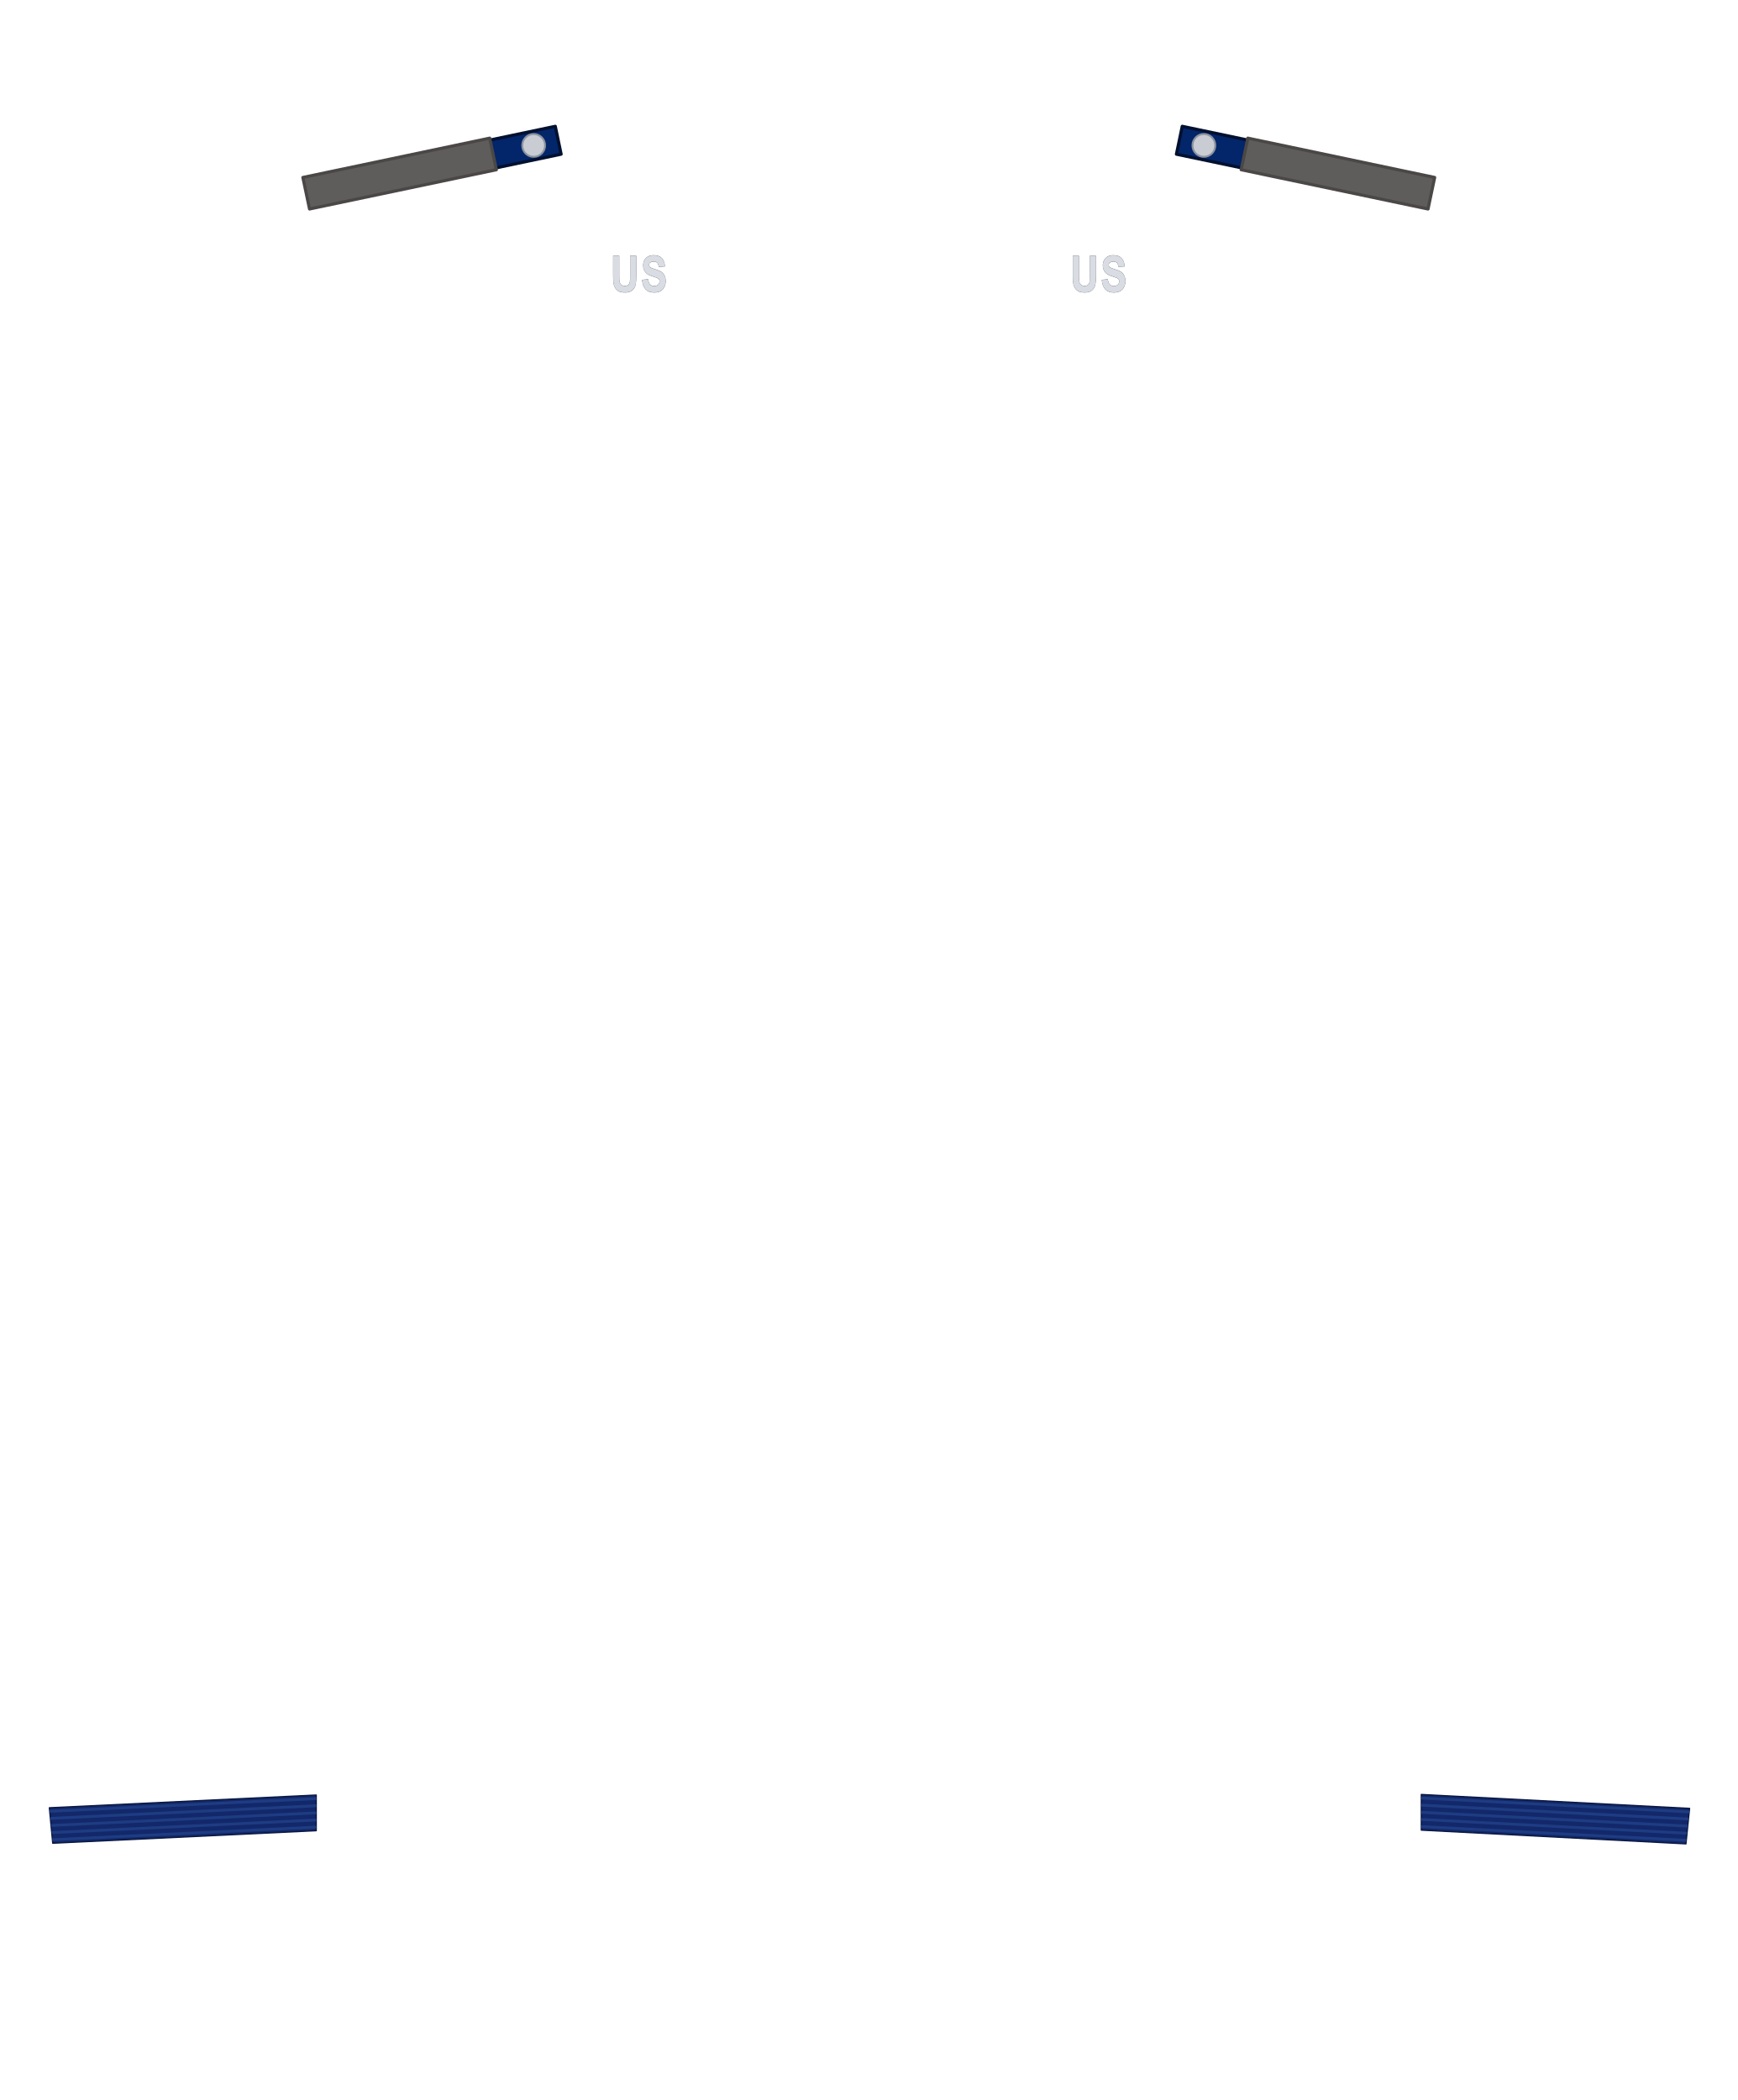
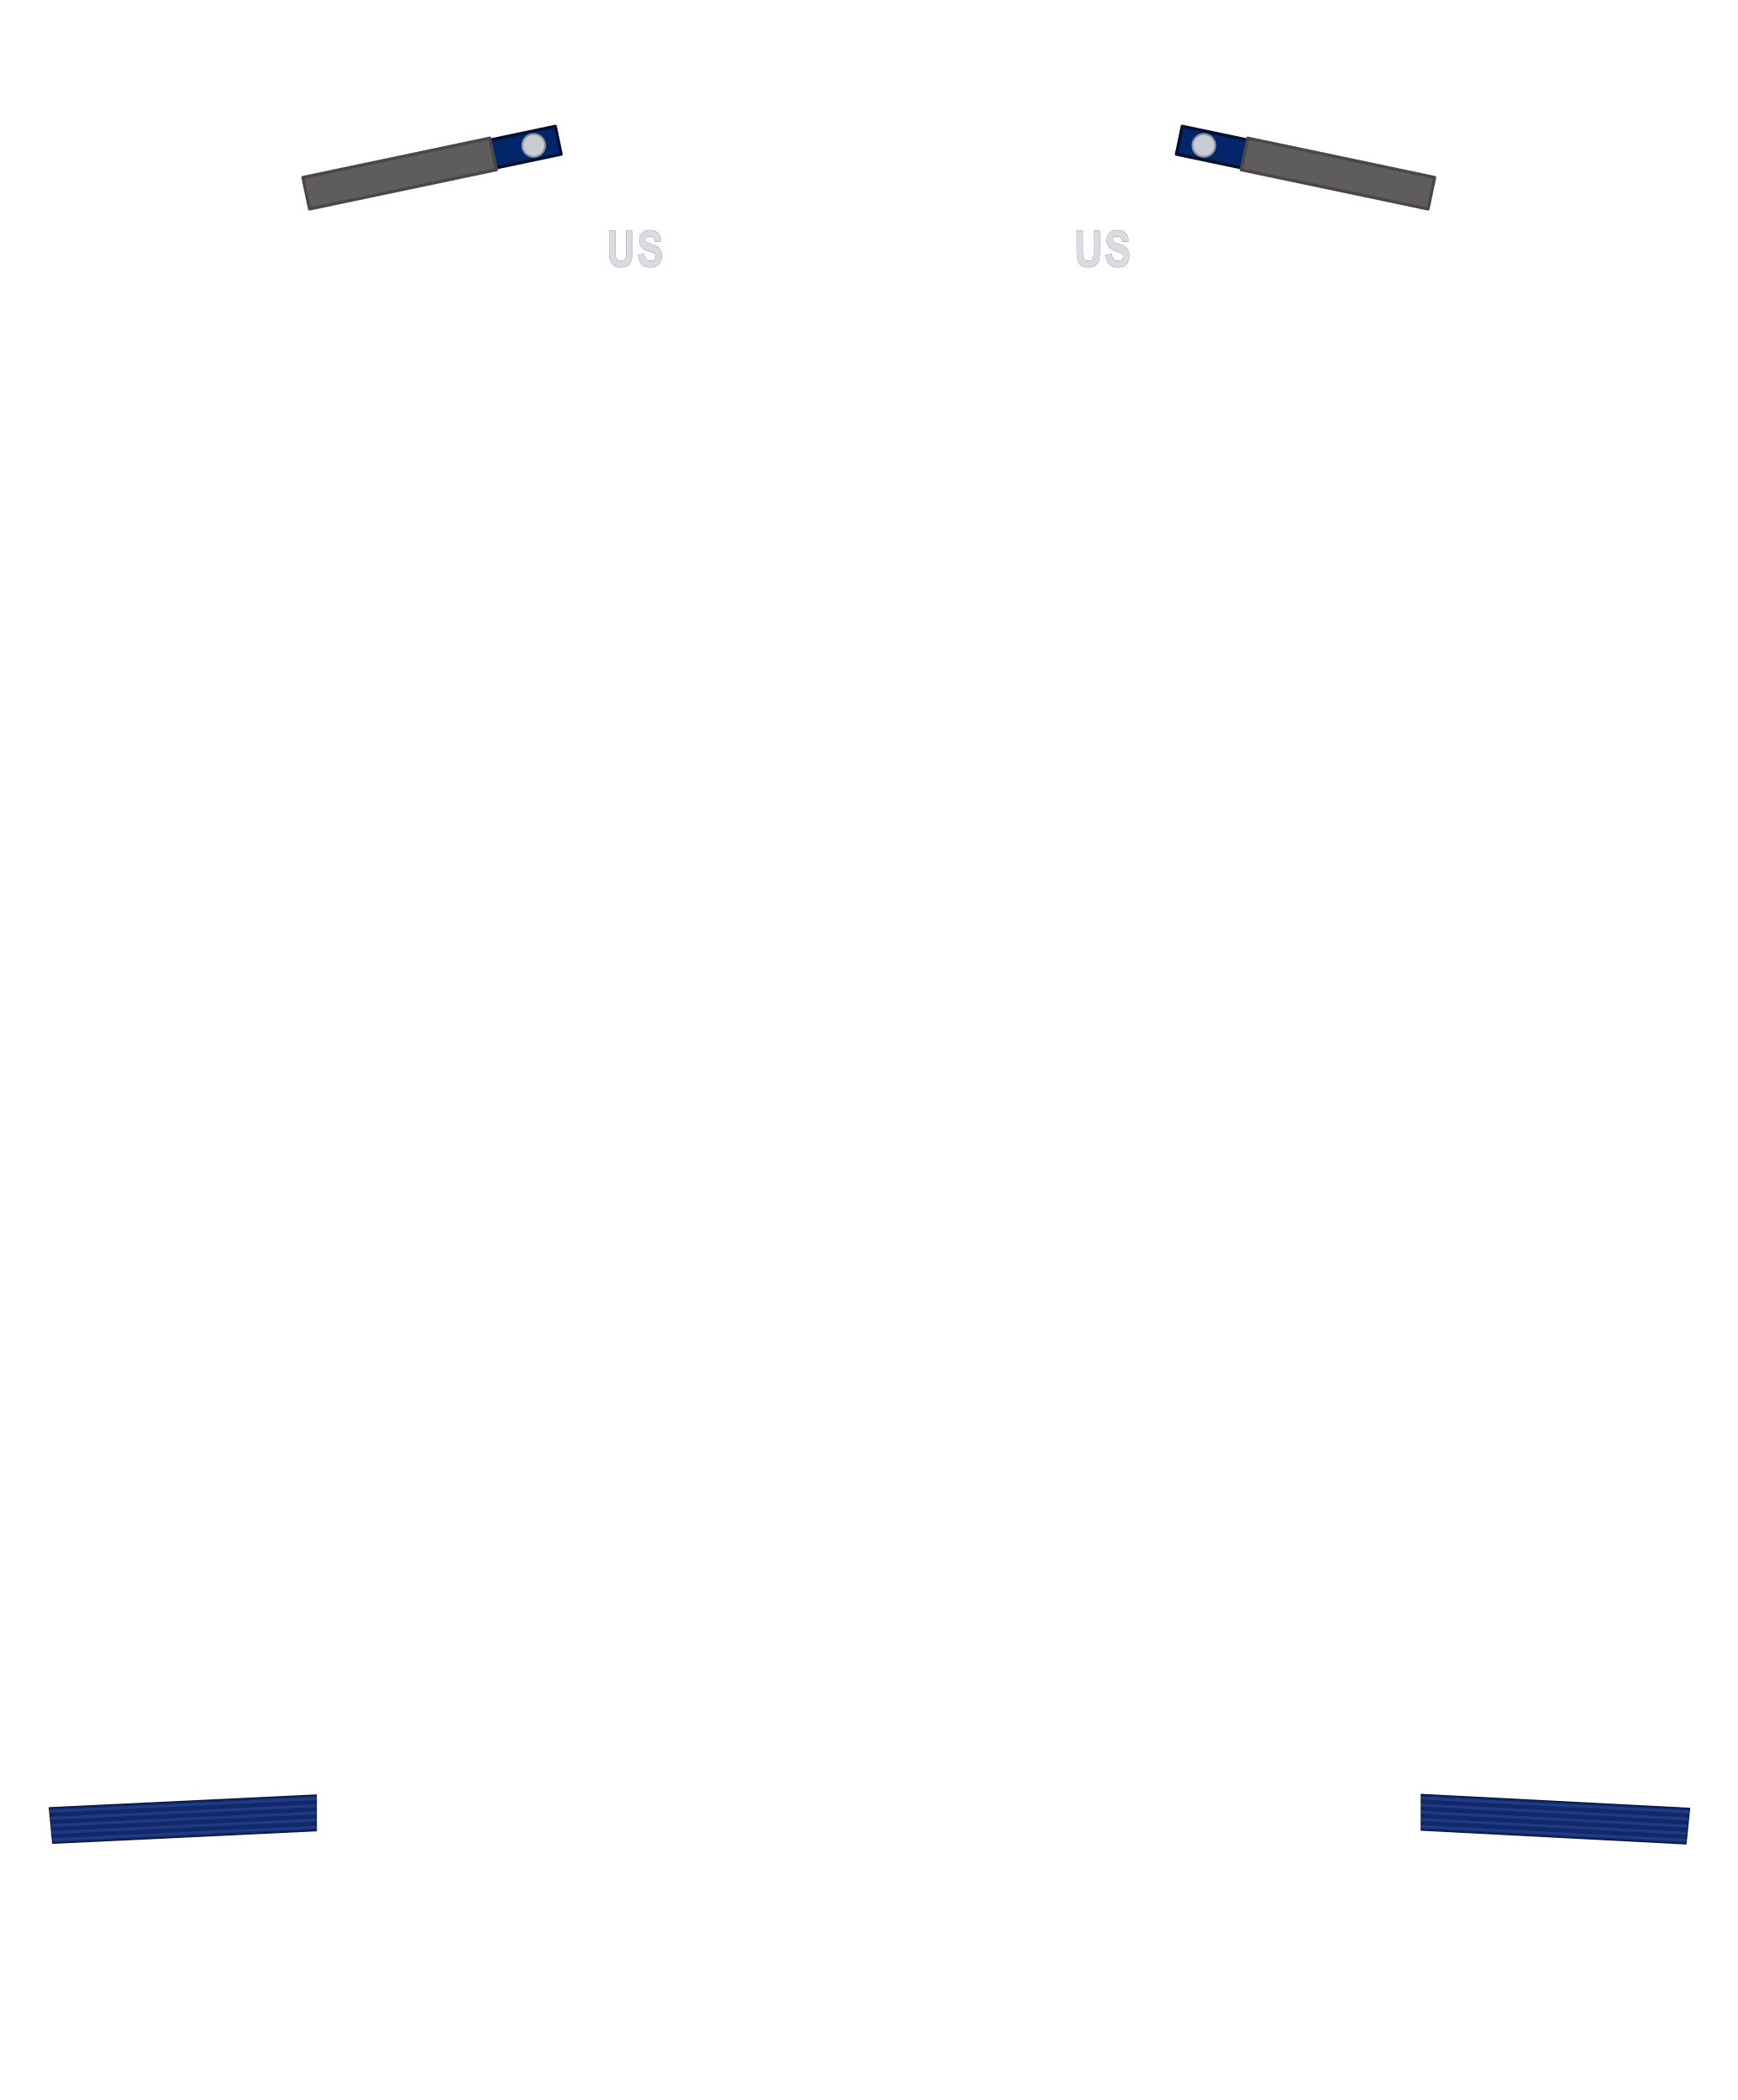
<svg xmlns="http://www.w3.org/2000/svg" width="24.388in" height="29.476in" viewBox="0 0 2438.83 2947.56" data-asset-id="garment-blues-class-a-coat-female-senior-officer" data-source="original" data-units="0.01in">
  <g id="garment-blues-class-a-coat-female-senior-officer__art" transform="translate(1219.415 21.560) scale(88.000)">
    <g id="garment-blues-class-a-coat-female-senior-officer__epaulet-right">
      <path id="garment-blues-class-a-coat-female-senior-officer__epaulet-right-body" d="M-9.000,2.610L-5.000,1.769L-4.907,2.214L-8.907,3.055Z" fill="#03256a" stroke="#00102f" stroke-width=".05" stroke-linejoin="round" />
      <circle cx="-5.345" cy="2.074" r="0.182" fill="#c9ccd2" stroke="#8d939e" stroke-width=".03" />
    </g>
    <g id="garment-blues-class-a-coat-female-senior-officer__epaulet-sleeve-right">
      <path id="garment-blues-class-a-coat-female-senior-officer__epaulet-sleeve-right-body" d="M-9.026,2.585L-6.046,1.958L-5.940,2.462L-8.920,3.088Z" fill="#5f5c5c" stroke="#4a4746" stroke-width=".05" stroke-linejoin="round" />
    </g>
    <g id="garment-blues-class-a-coat-female-senior-officer__rank-slot-right">
      <rect x="-9.026" y="1.958" width="3.085" height="1.130" fill="none" />
    </g>
    <g id="garment-blues-class-a-coat-female-senior-officer__rank-rule-point-right">
      <rect x="-8.268" y="2.676" width=".02" height=".02" fill="none" />
    </g>
    <g id="garment-blues-class-a-coat-female-senior-officer__epaulet-left">
      <path id="garment-blues-class-a-coat-female-senior-officer__epaulet-left-body" d="M9.000,2.610L5.000,1.769L4.907,2.214L8.907,3.055Z" fill="#03256a" stroke="#00102f" stroke-width=".05" stroke-linejoin="round" />
      <circle cx="5.345" cy="2.074" r="0.182" fill="#c9ccd2" stroke="#8d939e" stroke-width=".03" />
    </g>
    <g id="garment-blues-class-a-coat-female-senior-officer__epaulet-sleeve-left">
      <path id="garment-blues-class-a-coat-female-senior-officer__epaulet-sleeve-left-body" d="M9.026,2.585L6.046,1.958L5.940,2.462L8.920,3.088Z" fill="#5f5c5c" stroke="#4a4746" stroke-width=".05" stroke-linejoin="round" />
    </g>
    <g id="garment-blues-class-a-coat-female-senior-officer__rank-slot-left">
      <rect x="5.940" y="1.958" width="3.085" height="1.130" fill="none" />
    </g>
    <g id="garment-blues-class-a-coat-female-senior-officer__rank-rule-point-left">
      <rect x="8.248" y="2.676" width=".02" height=".02" fill="none" />
    </g>
    <g id="garment-blues-class-a-coat-female-senior-officer__lapel-us-right">
-       <rect x="-4.177" y="3.782" width="1.023" height="0.682" fill="none" />
-       <g transform="translate(-3.666 4.123) scale(1.136) translate(3.666 -4.123)">
+       <rect x="-4.241" y="3.381" width="1.023" height="0.682" fill="none" />
+       <g transform="translate(-3.729 3.722) scale(1.136) translate(3.729 -3.722)">
        <g fill="#d9dce2" stroke="#6b7079" stroke-width="1.2" paint-order="stroke">
-           <g transform="translate(-4.066 4.373) scale(0.0056 0.00699)">
+           <g transform="translate(-4.129 3.972) scale(0.0056 0.00699)">
            <path transform="translate(0.000 0)" d="M7.18,-71.58L21.63,-71.58L21.63,-32.81Q21.63,-23.58 22.17,-20.85Q23.10,-16.46 26.59,-13.79Q30.08,-11.13 36.13,-11.13Q42.29,-11.13 45.41,-13.65Q48.54,-16.16 49.17,-19.82Q49.80,-23.49 49.80,-31.98L49.80,-71.58L64.26,-71.58L64.26,-33.98Q64.26,-21.09 63.09,-15.77Q61.91,-10.45 58.76,-6.79Q55.62,-3.12 50.34,-0.95Q45.07,1.22 36.57,1.22Q26.32,1.22 21.02,-1.15Q15.72,-3.52 12.65,-7.30Q9.57,-11.08 8.59,-15.23Q7.18,-21.39 7.18,-33.40Z" />
            <path transform="translate(76.217 0)" d="M3.61,-23.29L17.68,-24.66Q18.95,-17.58 22.83,-14.26Q26.71,-10.94 33.30,-10.94Q40.28,-10.94 43.82,-13.89Q47.36,-16.85 47.36,-20.80Q47.36,-23.34 45.87,-25.12Q44.38,-26.90 40.67,-28.22Q38.13,-29.10 29.10,-31.35Q17.48,-34.23 12.79,-38.43Q6.20,-44.34 6.20,-52.83Q6.20,-58.30 9.30,-63.06Q12.40,-67.82 18.24,-70.31Q24.07,-72.80 32.32,-72.80Q45.80,-72.80 52.61,-66.89Q59.42,-60.99 59.77,-51.12L45.31,-50.49Q44.38,-56.01 41.33,-58.42Q38.28,-60.84 32.18,-60.84Q25.88,-60.84 22.31,-58.25Q20.02,-56.59 20.02,-53.81Q20.02,-51.27 22.17,-49.46Q24.90,-47.17 35.45,-44.68Q46.00,-42.19 51.05,-39.53Q56.10,-36.87 58.96,-32.25Q61.82,-27.64 61.82,-20.85Q61.82,-14.70 58.40,-9.33Q54.98,-3.96 48.73,-1.34Q42.48,1.27 33.15,1.27Q19.58,1.27 12.30,-5.00Q5.03,-11.28 3.61,-23.29Z" />
          </g>
        </g>
      </g>
    </g>
    <g id="garment-blues-class-a-coat-female-senior-officer__lapel-us-left">
-       <rect x="3.155" y="3.782" width="1.023" height="0.682" fill="none" />
-       <g transform="translate(3.666 4.123) scale(1.136) translate(-3.666 -4.123)">
+       <rect x="3.218" y="3.381" width="1.023" height="0.682" fill="none" />
+       <g transform="translate(3.729 3.722) scale(1.136) translate(-3.729 -3.722)">
        <g fill="#d9dce2" stroke="#6b7079" stroke-width="1.2" paint-order="stroke">
-           <g transform="translate(3.266 4.373) scale(0.0056 0.00699)">
+           <g transform="translate(3.329 3.972) scale(0.0056 0.00699)">
            <path transform="translate(0.000 0)" d="M7.18,-71.58L21.63,-71.58L21.63,-32.81Q21.63,-23.58 22.17,-20.85Q23.10,-16.46 26.59,-13.79Q30.08,-11.13 36.13,-11.13Q42.29,-11.13 45.41,-13.65Q48.54,-16.16 49.17,-19.82Q49.80,-23.49 49.80,-31.98L49.80,-71.58L64.26,-71.58L64.26,-33.98Q64.26,-21.09 63.09,-15.77Q61.91,-10.45 58.76,-6.79Q55.62,-3.12 50.34,-0.95Q45.07,1.22 36.57,1.22Q26.32,1.22 21.02,-1.15Q15.72,-3.52 12.65,-7.30Q9.57,-11.08 8.59,-15.23Q7.18,-21.39 7.18,-33.40Z" />
            <path transform="translate(76.217 0)" d="M3.61,-23.29L17.68,-24.66Q18.95,-17.58 22.83,-14.26Q26.71,-10.94 33.30,-10.94Q40.28,-10.94 43.82,-13.89Q47.36,-16.85 47.36,-20.80Q47.36,-23.34 45.87,-25.12Q44.38,-26.90 40.67,-28.22Q38.13,-29.10 29.10,-31.35Q17.48,-34.23 12.79,-38.43Q6.20,-44.34 6.20,-52.83Q6.20,-58.30 9.30,-63.06Q12.40,-67.82 18.24,-70.31Q24.07,-72.80 32.32,-72.80Q45.80,-72.80 52.61,-66.89Q59.42,-60.99 59.77,-51.12L45.31,-50.49Q44.38,-56.01 41.33,-58.42Q38.28,-60.84 32.18,-60.84Q25.88,-60.84 22.31,-58.25Q20.02,-56.59 20.02,-53.81Q20.02,-51.27 22.17,-49.46Q24.90,-47.17 35.45,-44.68Q46.00,-42.19 51.05,-39.53Q56.10,-36.87 58.96,-32.25Q61.82,-27.64 61.82,-20.85Q61.82,-14.70 58.40,-9.33Q54.98,-3.96 48.73,-1.34Q42.48,1.27 33.15,1.27Q19.58,1.27 12.30,-5.00Q5.03,-11.28 3.61,-23.29Z" />
          </g>
        </g>
      </g>
    </g>
    <g id="garment-blues-class-a-coat-female-senior-officer__sleeve-braid-right">
      <path id="garment-blues-class-a-coat-female-senior-officer__sleeve-braid-right-body" d="M-13.016,29.155L-13.070,28.589L-8.813,28.386L-8.813,28.955Z" fill="#12286a" stroke="#0a1740" stroke-width=".02" stroke-linejoin="round" />
      <path d="M-13.020,29.121L-13.024,29.076L-8.813,28.875L-8.813,28.921Z" fill="#1e3c82" />
      <path d="M-13.030,29.008L-13.035,28.962L-8.813,28.762L-8.813,28.807Z" fill="#1e3c82" />
      <path d="M-13.041,28.894L-13.045,28.849L-8.813,28.648L-8.813,28.693Z" fill="#1e3c82" />
      <path d="M-13.052,28.781L-13.056,28.736L-8.813,28.534L-8.813,28.580Z" fill="#1e3c82" />
      <path d="M-13.063,28.668L-13.067,28.623L-8.813,28.420L-8.813,28.466Z" fill="#1e3c82" />
    </g>
    <g id="garment-blues-class-a-coat-female-senior-officer__sleeve-braid-left">
      <path id="garment-blues-class-a-coat-female-senior-officer__sleeve-braid-left-body" d="M13.034,29.165L13.092,28.599L8.813,28.377L8.813,28.946Z" fill="#12286a" stroke="#0a1740" stroke-width=".02" stroke-linejoin="round" />
      <path d="M13.037,29.131L13.042,29.086L8.813,28.867L8.813,28.912Z" fill="#1e3c82" />
      <path d="M13.049,29.018L13.053,28.973L8.813,28.753L8.813,28.798Z" fill="#1e3c82" />
      <path d="M13.060,28.905L13.065,28.859L8.813,28.639L8.813,28.685Z" fill="#1e3c82" />
      <path d="M13.072,28.791L13.077,28.746L8.813,28.525L8.813,28.571Z" fill="#1e3c82" />
      <path d="M13.084,28.678L13.089,28.633L8.813,28.412L8.813,28.457Z" fill="#1e3c82" />
    </g>
  </g>
</svg>
